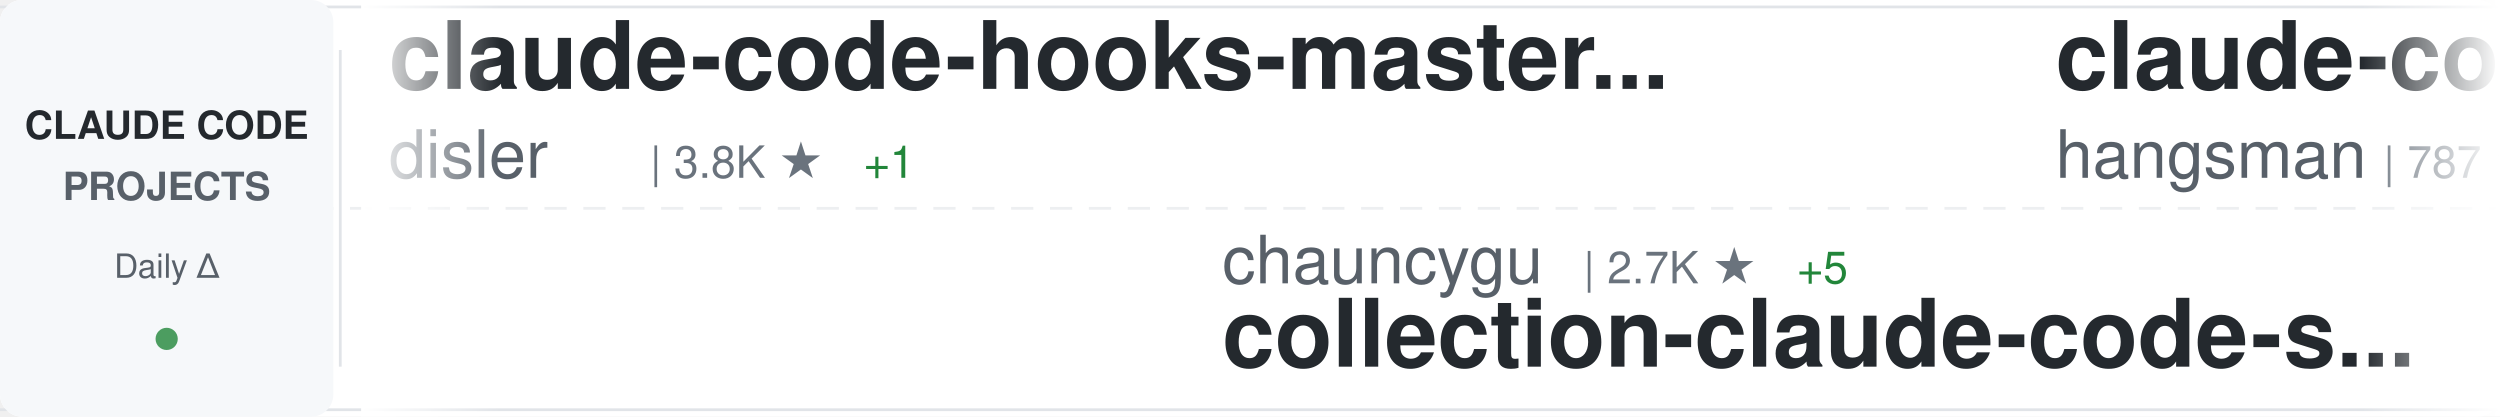
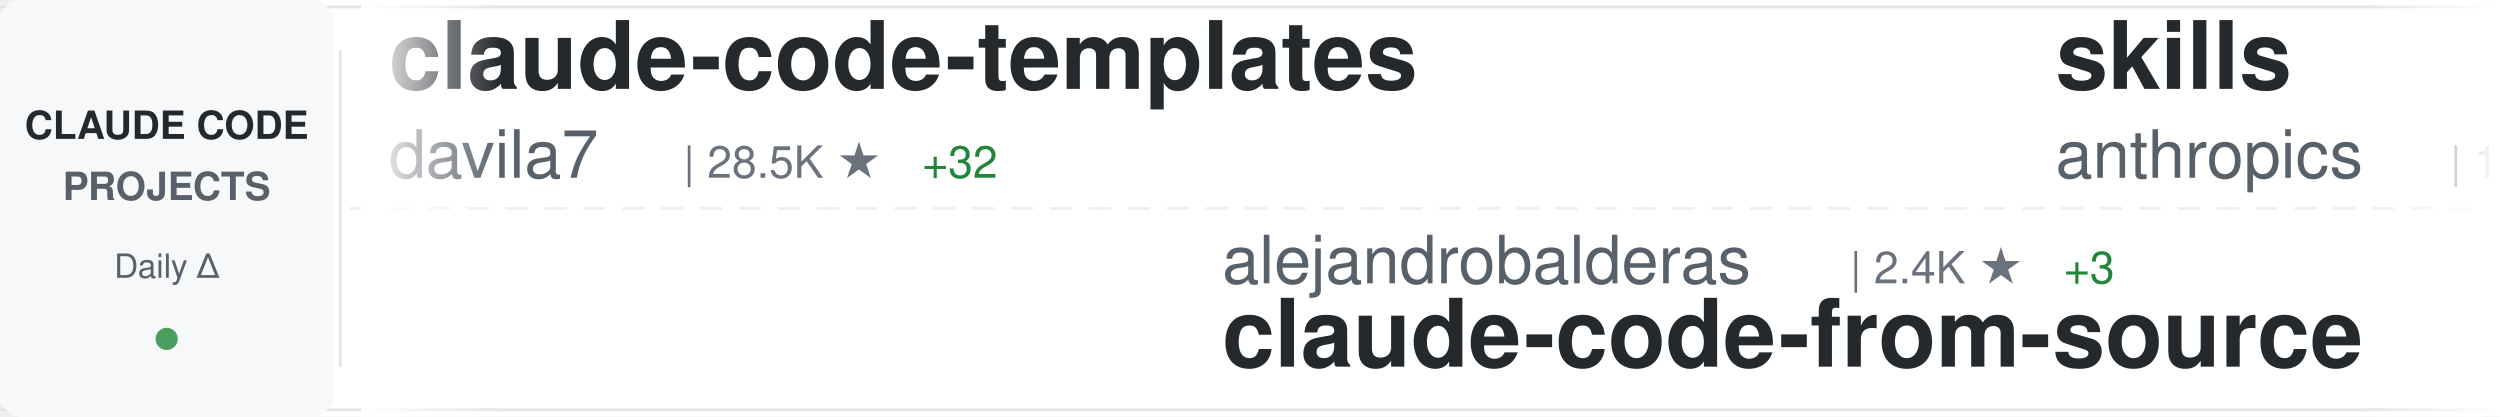
<svg xmlns="http://www.w3.org/2000/svg" width="900" height="150">
  <defs>
    <linearGradient id="awesomeLeftFade" x1="0%" y1="0%" x2="100%" y2="0%">
      <stop offset="0%" style="stop-color:#ffffff;stop-opacity:1" />
      <stop offset="100%" style="stop-color:#ffffff;stop-opacity:0" />
    </linearGradient>
    <linearGradient id="awesomeRightFade" x1="0%" y1="0%" x2="100%" y2="0%">
      <stop offset="0%" style="stop-color:#ffffff;stop-opacity:0" />
      <stop offset="100%" style="stop-color:#ffffff;stop-opacity:1" />
    </linearGradient>
  </defs>
  <rect width="900" height="150" fill="#ffffff" rx="8" />
  <rect x="0" y="2" width="900" height="1" fill="#e1e4e8" />
  <rect x="0" y="147" width="900" height="1" fill="#e1e4e8" />
  <line x1="0" y1="75" x2="900" y2="75" stroke="#e1e4e8" stroke-width="1" stroke-dasharray="8 6" opacity="0.6" />
  <rect x="0" y="0" width="120" height="150" fill="#f6f8fa" rx="8" />
  <text x="60" y="50" font-family="-apple-system, BlinkMacSystemFont, 'Segoe UI', Helvetica, Arial, sans-serif" font-size="14" font-weight="600" fill="#24292e" text-anchor="middle">CLAUDE CODE</text>
  <text x="60" y="72" font-family="-apple-system, BlinkMacSystemFont, 'Segoe UI', Helvetica, Arial, sans-serif" font-size="14" font-weight="600" fill="#586069" text-anchor="middle">PROJECTS</text>
  <text x="60" y="100" font-family="-apple-system, BlinkMacSystemFont, 'Segoe UI', Helvetica, Arial, sans-serif" font-size="12" font-weight="500" fill="#586069" text-anchor="middle">Daily Δ</text>
  <circle cx="60" cy="122" r="4" fill="#22863a" opacity="0.8" />
  <rect x="122" y="18" width="1" height="114" fill="#e1e4e8" />
  <clipPath id="awesomeTickerClip">
    <rect x="130" y="0" width="770" height="150" />
  </clipPath>
  <g clip-path="url(#awesomeTickerClip)">
    <g id="awesomeTickerItems">
      <animateTransform attributeName="transform" attributeType="XML" type="translate" from="0 0" to="-3000 0" dur="54s" repeatCount="indefinite" />
      <g transform="translate(0, 0)">
-         <text x="140" y="32" font-family="-apple-system, BlinkMacSystemFont, 'Segoe UI', Helvetica, Arial, sans-serif" font-size="34" font-weight="600" fill="#24292e">claude-code-hooks-master...</text>
-         <text x="140" y="64" font-family="-apple-system, BlinkMacSystemFont, 'Segoe UI', Helvetica, Arial, sans-serif" font-size="24" font-weight="400" fill="#586069">disler</text>
-         <text x="234" y="64" font-family="-apple-system, BlinkMacSystemFont, 'Segoe UI', Helvetica, Arial, sans-serif" font-size="16" font-weight="500" fill="#6a737d">| 3.8K ★</text>
-         <text x="311" y="64" font-family="-apple-system, BlinkMacSystemFont, 'Segoe UI', Helvetica, Arial, sans-serif" font-size="16" font-weight="500" fill="#22863a"> +1</text>
+         <text x="140" y="32" font-family="-apple-system, BlinkMacSystemFont, 'Segoe UI', Helvetica, Arial, sans-serif" font-size="34" font-weight="600" fill="#24292e">claude-code-templates</text>
+         <text x="140" y="64" font-family="-apple-system, BlinkMacSystemFont, 'Segoe UI', Helvetica, Arial, sans-serif" font-size="24" font-weight="400" fill="#586069">davila7</text>
+         <text x="246" y="64" font-family="-apple-system, BlinkMacSystemFont, 'Segoe UI', Helvetica, Arial, sans-serif" font-size="16" font-weight="500" fill="#6a737d">| 28.5K ★</text>
+         <text x="332" y="64" font-family="-apple-system, BlinkMacSystemFont, 'Segoe UI', Helvetica, Arial, sans-serif" font-size="16" font-weight="500" fill="#22863a"> +32</text>
      </g>
      <g transform="translate(300, 0)">
-         <text x="140" y="102" font-family="-apple-system, BlinkMacSystemFont, 'Segoe UI', Helvetica, Arial, sans-serif" font-size="24" font-weight="400" fill="#586069">chauncygu</text>
-         <text x="270" y="102" font-family="-apple-system, BlinkMacSystemFont, 'Segoe UI', Helvetica, Arial, sans-serif" font-size="16" font-weight="500" fill="#6a737d">| 2.7K ★</text>
-         <text x="347" y="102" font-family="-apple-system, BlinkMacSystemFont, 'Segoe UI', Helvetica, Arial, sans-serif" font-size="16" font-weight="500" fill="#22863a"> +5</text>
-         <text x="140" y="132" font-family="-apple-system, BlinkMacSystemFont, 'Segoe UI', Helvetica, Arial, sans-serif" font-size="34" font-weight="600" fill="#24292e">collection-claude-code-s...</text>
+         <text x="140" y="102" font-family="-apple-system, BlinkMacSystemFont, 'Segoe UI', Helvetica, Arial, sans-serif" font-size="24" font-weight="400" fill="#586069">alejandrobalderas</text>
+         <text x="366" y="102" font-family="-apple-system, BlinkMacSystemFont, 'Segoe UI', Helvetica, Arial, sans-serif" font-size="16" font-weight="500" fill="#6a737d">| 2.4K ★</text>
+         <text x="443" y="102" font-family="-apple-system, BlinkMacSystemFont, 'Segoe UI', Helvetica, Arial, sans-serif" font-size="16" font-weight="500" fill="#22863a"> +3</text>
+         <text x="140" y="132" font-family="-apple-system, BlinkMacSystemFont, 'Segoe UI', Helvetica, Arial, sans-serif" font-size="34" font-weight="600" fill="#24292e">claude-code-from-source</text>
      </g>
      <g transform="translate(600, 0)">
-         <text x="140" y="32" font-family="-apple-system, BlinkMacSystemFont, 'Segoe UI', Helvetica, Arial, sans-serif" font-size="34" font-weight="600" fill="#24292e">claude-code-source</text>
-         <text x="140" y="64" font-family="-apple-system, BlinkMacSystemFont, 'Segoe UI', Helvetica, Arial, sans-serif" font-size="24" font-weight="400" fill="#586069">hangsman</text>
-         <text x="258" y="64" font-family="-apple-system, BlinkMacSystemFont, 'Segoe UI', Helvetica, Arial, sans-serif" font-size="16" font-weight="500" fill="#6a737d">| 787 ★</text>
+         <text x="140" y="32" font-family="-apple-system, BlinkMacSystemFont, 'Segoe UI', Helvetica, Arial, sans-serif" font-size="34" font-weight="600" fill="#24292e">skills</text>
+         <text x="140" y="64" font-family="-apple-system, BlinkMacSystemFont, 'Segoe UI', Helvetica, Arial, sans-serif" font-size="24" font-weight="400" fill="#586069">anthropics</text>
+         <text x="282" y="64" font-family="-apple-system, BlinkMacSystemFont, 'Segoe UI', Helvetica, Arial, sans-serif" font-size="16" font-weight="500" fill="#6a737d">| 159.1K ★</text>
+         <text x="377" y="64" font-family="-apple-system, BlinkMacSystemFont, 'Segoe UI', Helvetica, Arial, sans-serif" font-size="16" font-weight="500" fill="#22863a"> +406</text>
      </g>
      <g transform="translate(900, 0)">
-         <text x="140" y="102" font-family="-apple-system, BlinkMacSystemFont, 'Segoe UI', Helvetica, Arial, sans-serif" font-size="24" font-weight="400" fill="#586069">centminmod</text>
-         <text x="282" y="102" font-family="-apple-system, BlinkMacSystemFont, 'Segoe UI', Helvetica, Arial, sans-serif" font-size="16" font-weight="500" fill="#6a737d">| 2.5K ★</text>
-         <text x="359" y="102" font-family="-apple-system, BlinkMacSystemFont, 'Segoe UI', Helvetica, Arial, sans-serif" font-size="16" font-weight="500" fill="#22863a"> +2</text>
-         <text x="140" y="132" font-family="-apple-system, BlinkMacSystemFont, 'Segoe UI', Helvetica, Arial, sans-serif" font-size="34" font-weight="600" fill="#24292e">my-claude-code-setup</text>
+         <text x="140" y="102" font-family="-apple-system, BlinkMacSystemFont, 'Segoe UI', Helvetica, Arial, sans-serif" font-size="24" font-weight="400" fill="#586069">oboard</text>
+         <text x="234" y="102" font-family="-apple-system, BlinkMacSystemFont, 'Segoe UI', Helvetica, Arial, sans-serif" font-size="16" font-weight="500" fill="#6a737d">| 3.2K ★</text>
+         <text x="311" y="102" font-family="-apple-system, BlinkMacSystemFont, 'Segoe UI', Helvetica, Arial, sans-serif" font-size="16" font-weight="500" fill="#22863a"> +1</text>
+         <text x="140" y="132" font-family="-apple-system, BlinkMacSystemFont, 'Segoe UI', Helvetica, Arial, sans-serif" font-size="34" font-weight="600" fill="#24292e">claude-code-rev</text>
      </g>
      <g transform="translate(1200, 0)">
-         <text x="140" y="32" font-family="-apple-system, BlinkMacSystemFont, 'Segoe UI', Helvetica, Arial, sans-serif" font-size="34" font-weight="600" fill="#24292e">Claude-Code-Game-Studios</text>
-         <text x="140" y="64" font-family="-apple-system, BlinkMacSystemFont, 'Segoe UI', Helvetica, Arial, sans-serif" font-size="24" font-weight="400" fill="#586069">Donchitos</text>
-         <text x="270" y="64" font-family="-apple-system, BlinkMacSystemFont, 'Segoe UI', Helvetica, Arial, sans-serif" font-size="16" font-weight="500" fill="#6a737d">| 22.7K ★</text>
-         <text x="356" y="64" font-family="-apple-system, BlinkMacSystemFont, 'Segoe UI', Helvetica, Arial, sans-serif" font-size="16" font-weight="500" fill="#22863a"> +47</text>
+         <text x="140" y="32" font-family="-apple-system, BlinkMacSystemFont, 'Segoe UI', Helvetica, Arial, sans-serif" font-size="34" font-weight="600" fill="#24292e">my-claude-code-setup</text>
+         <text x="140" y="64" font-family="-apple-system, BlinkMacSystemFont, 'Segoe UI', Helvetica, Arial, sans-serif" font-size="24" font-weight="400" fill="#586069">centminmod</text>
+         <text x="282" y="64" font-family="-apple-system, BlinkMacSystemFont, 'Segoe UI', Helvetica, Arial, sans-serif" font-size="16" font-weight="500" fill="#6a737d">| 2.5K ★</text>
+         <text x="359" y="64" font-family="-apple-system, BlinkMacSystemFont, 'Segoe UI', Helvetica, Arial, sans-serif" font-size="16" font-weight="500" fill="#22863a"> +2</text>
      </g>
      <g transform="translate(1500, 0)">
-         <text x="140" y="102" font-family="-apple-system, BlinkMacSystemFont, 'Segoe UI', Helvetica, Arial, sans-serif" font-size="24" font-weight="400" fill="#586069">feiskyer</text>
-         <text x="258" y="102" font-family="-apple-system, BlinkMacSystemFont, 'Segoe UI', Helvetica, Arial, sans-serif" font-size="16" font-weight="500" fill="#6a737d">| 1.6K ★</text>
-         <text x="335" y="102" font-family="-apple-system, BlinkMacSystemFont, 'Segoe UI', Helvetica, Arial, sans-serif" font-size="16" font-weight="500" fill="#22863a"> +7</text>
-         <text x="140" y="132" font-family="-apple-system, BlinkMacSystemFont, 'Segoe UI', Helvetica, Arial, sans-serif" font-size="34" font-weight="600" fill="#24292e">claude-code-settings</text>
+         <text x="140" y="102" font-family="-apple-system, BlinkMacSystemFont, 'Segoe UI', Helvetica, Arial, sans-serif" font-size="24" font-weight="400" fill="#586069">multica-ai</text>
+         <text x="282" y="102" font-family="-apple-system, BlinkMacSystemFont, 'Segoe UI', Helvetica, Arial, sans-serif" font-size="16" font-weight="500" fill="#6a737d">| 189.0K ★</text>
+         <text x="377" y="102" font-family="-apple-system, BlinkMacSystemFont, 'Segoe UI', Helvetica, Arial, sans-serif" font-size="16" font-weight="500" fill="#22863a"> +564</text>
+         <text x="140" y="132" font-family="-apple-system, BlinkMacSystemFont, 'Segoe UI', Helvetica, Arial, sans-serif" font-size="34" font-weight="600" fill="#24292e">andrej-karpathy-skills</text>
      </g>
      <g transform="translate(1800, 0)">
-         <text x="140" y="32" font-family="-apple-system, BlinkMacSystemFont, 'Segoe UI', Helvetica, Arial, sans-serif" font-size="34" font-weight="600" fill="#24292e">claude-code-source-code-...</text>
-         <text x="140" y="64" font-family="-apple-system, BlinkMacSystemFont, 'Segoe UI', Helvetica, Arial, sans-serif" font-size="24" font-weight="400" fill="#586069">ghuntley</text>
-         <text x="258" y="64" font-family="-apple-system, BlinkMacSystemFont, 'Segoe UI', Helvetica, Arial, sans-serif" font-size="16" font-weight="500" fill="#6a737d">| 986 ★</text>
+         <text x="140" y="32" font-family="-apple-system, BlinkMacSystemFont, 'Segoe UI', Helvetica, Arial, sans-serif" font-size="34" font-weight="600" fill="#24292e">claude-code-from-scratch</text>
+         <text x="140" y="64" font-family="-apple-system, BlinkMacSystemFont, 'Segoe UI', Helvetica, Arial, sans-serif" font-size="24" font-weight="400" fill="#586069">Windy3f3f3f3f</text>
+         <text x="318" y="64" font-family="-apple-system, BlinkMacSystemFont, 'Segoe UI', Helvetica, Arial, sans-serif" font-size="16" font-weight="500" fill="#6a737d">| 2.2K ★</text>
+         <text x="395" y="64" font-family="-apple-system, BlinkMacSystemFont, 'Segoe UI', Helvetica, Arial, sans-serif" font-size="16" font-weight="500" fill="#22863a"> +29</text>
      </g>
      <g transform="translate(2100, 0)">
-         <text x="140" y="102" font-family="-apple-system, BlinkMacSystemFont, 'Segoe UI', Helvetica, Arial, sans-serif" font-size="24" font-weight="400" fill="#586069">JrCx7scC</text>
-         <text x="258" y="102" font-family="-apple-system, BlinkMacSystemFont, 'Segoe UI', Helvetica, Arial, sans-serif" font-size="16" font-weight="500" fill="#6a737d">| 371 ★</text>
+         <text x="140" y="102" font-family="-apple-system, BlinkMacSystemFont, 'Segoe UI', Helvetica, Arial, sans-serif" font-size="24" font-weight="400" fill="#586069">zebbern</text>
+         <text x="246" y="102" font-family="-apple-system, BlinkMacSystemFont, 'Segoe UI', Helvetica, Arial, sans-serif" font-size="16" font-weight="500" fill="#6a737d">| 4.4K ★</text>
+         <text x="323" y="102" font-family="-apple-system, BlinkMacSystemFont, 'Segoe UI', Helvetica, Arial, sans-serif" font-size="16" font-weight="500" fill="#22863a"> +7</text>
+         <text x="140" y="132" font-family="-apple-system, BlinkMacSystemFont, 'Segoe UI', Helvetica, Arial, sans-serif" font-size="34" font-weight="600" fill="#24292e">claude-code-guide</text>
+       </g>
+       <g transform="translate(2400, 0)">
+         <text x="140" y="32" font-family="-apple-system, BlinkMacSystemFont, 'Segoe UI', Helvetica, Arial, sans-serif" font-size="34" font-weight="600" fill="#24292e">claude-code-telegram</text>
+         <text x="140" y="64" font-family="-apple-system, BlinkMacSystemFont, 'Segoe UI', Helvetica, Arial, sans-serif" font-size="24" font-weight="400" fill="#586069">RichardAtCT</text>
+         <text x="294" y="64" font-family="-apple-system, BlinkMacSystemFont, 'Segoe UI', Helvetica, Arial, sans-serif" font-size="16" font-weight="500" fill="#6a737d">| 2.7K ★</text>
+         <text x="371" y="64" font-family="-apple-system, BlinkMacSystemFont, 'Segoe UI', Helvetica, Arial, sans-serif" font-size="16" font-weight="500" fill="#22863a"> +2</text>
+       </g>
+       <g transform="translate(2700, 0)">
+         <text x="140" y="102" font-family="-apple-system, BlinkMacSystemFont, 'Segoe UI', Helvetica, Arial, sans-serif" font-size="24" font-weight="400" fill="#586069">hangsman</text>
+         <text x="258" y="102" font-family="-apple-system, BlinkMacSystemFont, 'Segoe UI', Helvetica, Arial, sans-serif" font-size="16" font-weight="500" fill="#6a737d">| 787 ★</text>
        <text x="140" y="132" font-family="-apple-system, BlinkMacSystemFont, 'Segoe UI', Helvetica, Arial, sans-serif" font-size="34" font-weight="600" fill="#24292e">claude-code-source</text>
      </g>
-       <g transform="translate(2400, 0)">
-         <text x="140" y="32" font-family="-apple-system, BlinkMacSystemFont, 'Segoe UI', Helvetica, Arial, sans-serif" font-size="34" font-weight="600" fill="#24292e">claude-code-ultimate-gui...</text>
-         <text x="140" y="64" font-family="-apple-system, BlinkMacSystemFont, 'Segoe UI', Helvetica, Arial, sans-serif" font-size="24" font-weight="400" fill="#586069">FlorianBruniaux</text>
-         <text x="342" y="64" font-family="-apple-system, BlinkMacSystemFont, 'Segoe UI', Helvetica, Arial, sans-serif" font-size="16" font-weight="500" fill="#6a737d">| 5.4K ★</text>
-         <text x="419" y="64" font-family="-apple-system, BlinkMacSystemFont, 'Segoe UI', Helvetica, Arial, sans-serif" font-size="16" font-weight="500" fill="#22863a"> +16</text>
-       </g>
-       <g transform="translate(2700, 0)">
-         <text x="140" y="102" font-family="-apple-system, BlinkMacSystemFont, 'Segoe UI', Helvetica, Arial, sans-serif" font-size="24" font-weight="400" fill="#586069">AICoderTudou</text>
-         <text x="306" y="102" font-family="-apple-system, BlinkMacSystemFont, 'Segoe UI', Helvetica, Arial, sans-serif" font-size="16" font-weight="500" fill="#6a737d">| 498 ★</text>
-         <text x="374" y="102" font-family="-apple-system, BlinkMacSystemFont, 'Segoe UI', Helvetica, Arial, sans-serif" font-size="16" font-weight="500" fill="#22863a"> +1</text>
-         <text x="140" y="132" font-family="-apple-system, BlinkMacSystemFont, 'Segoe UI', Helvetica, Arial, sans-serif" font-size="34" font-weight="600" fill="#24292e">claude-code-tudou</text>
-       </g>
      <g transform="translate(3000, 0)">
-         <text x="140" y="32" font-family="-apple-system, BlinkMacSystemFont, 'Segoe UI', Helvetica, Arial, sans-serif" font-size="34" font-weight="600" fill="#24292e">claude-code-hooks-master...</text>
-         <text x="140" y="64" font-family="-apple-system, BlinkMacSystemFont, 'Segoe UI', Helvetica, Arial, sans-serif" font-size="24" font-weight="400" fill="#586069">disler</text>
-         <text x="234" y="64" font-family="-apple-system, BlinkMacSystemFont, 'Segoe UI', Helvetica, Arial, sans-serif" font-size="16" font-weight="500" fill="#6a737d">| 3.8K ★</text>
-         <text x="311" y="64" font-family="-apple-system, BlinkMacSystemFont, 'Segoe UI', Helvetica, Arial, sans-serif" font-size="16" font-weight="500" fill="#22863a"> +1</text>
+         <text x="140" y="32" font-family="-apple-system, BlinkMacSystemFont, 'Segoe UI', Helvetica, Arial, sans-serif" font-size="34" font-weight="600" fill="#24292e">claude-code-templates</text>
+         <text x="140" y="64" font-family="-apple-system, BlinkMacSystemFont, 'Segoe UI', Helvetica, Arial, sans-serif" font-size="24" font-weight="400" fill="#586069">davila7</text>
+         <text x="246" y="64" font-family="-apple-system, BlinkMacSystemFont, 'Segoe UI', Helvetica, Arial, sans-serif" font-size="16" font-weight="500" fill="#6a737d">| 28.5K ★</text>
+         <text x="332" y="64" font-family="-apple-system, BlinkMacSystemFont, 'Segoe UI', Helvetica, Arial, sans-serif" font-size="16" font-weight="500" fill="#22863a"> +32</text>
      </g>
      <g transform="translate(3300, 0)">
-         <text x="140" y="102" font-family="-apple-system, BlinkMacSystemFont, 'Segoe UI', Helvetica, Arial, sans-serif" font-size="24" font-weight="400" fill="#586069">chauncygu</text>
-         <text x="270" y="102" font-family="-apple-system, BlinkMacSystemFont, 'Segoe UI', Helvetica, Arial, sans-serif" font-size="16" font-weight="500" fill="#6a737d">| 2.7K ★</text>
-         <text x="347" y="102" font-family="-apple-system, BlinkMacSystemFont, 'Segoe UI', Helvetica, Arial, sans-serif" font-size="16" font-weight="500" fill="#22863a"> +5</text>
-         <text x="140" y="132" font-family="-apple-system, BlinkMacSystemFont, 'Segoe UI', Helvetica, Arial, sans-serif" font-size="34" font-weight="600" fill="#24292e">collection-claude-code-s...</text>
+         <text x="140" y="102" font-family="-apple-system, BlinkMacSystemFont, 'Segoe UI', Helvetica, Arial, sans-serif" font-size="24" font-weight="400" fill="#586069">alejandrobalderas</text>
+         <text x="366" y="102" font-family="-apple-system, BlinkMacSystemFont, 'Segoe UI', Helvetica, Arial, sans-serif" font-size="16" font-weight="500" fill="#6a737d">| 2.4K ★</text>
+         <text x="443" y="102" font-family="-apple-system, BlinkMacSystemFont, 'Segoe UI', Helvetica, Arial, sans-serif" font-size="16" font-weight="500" fill="#22863a"> +3</text>
+         <text x="140" y="132" font-family="-apple-system, BlinkMacSystemFont, 'Segoe UI', Helvetica, Arial, sans-serif" font-size="34" font-weight="600" fill="#24292e">claude-code-from-source</text>
      </g>
      <g transform="translate(3600, 0)">
-         <text x="140" y="32" font-family="-apple-system, BlinkMacSystemFont, 'Segoe UI', Helvetica, Arial, sans-serif" font-size="34" font-weight="600" fill="#24292e">claude-code-source</text>
-         <text x="140" y="64" font-family="-apple-system, BlinkMacSystemFont, 'Segoe UI', Helvetica, Arial, sans-serif" font-size="24" font-weight="400" fill="#586069">hangsman</text>
-         <text x="258" y="64" font-family="-apple-system, BlinkMacSystemFont, 'Segoe UI', Helvetica, Arial, sans-serif" font-size="16" font-weight="500" fill="#6a737d">| 787 ★</text>
+         <text x="140" y="32" font-family="-apple-system, BlinkMacSystemFont, 'Segoe UI', Helvetica, Arial, sans-serif" font-size="34" font-weight="600" fill="#24292e">skills</text>
+         <text x="140" y="64" font-family="-apple-system, BlinkMacSystemFont, 'Segoe UI', Helvetica, Arial, sans-serif" font-size="24" font-weight="400" fill="#586069">anthropics</text>
+         <text x="282" y="64" font-family="-apple-system, BlinkMacSystemFont, 'Segoe UI', Helvetica, Arial, sans-serif" font-size="16" font-weight="500" fill="#6a737d">| 159.1K ★</text>
+         <text x="377" y="64" font-family="-apple-system, BlinkMacSystemFont, 'Segoe UI', Helvetica, Arial, sans-serif" font-size="16" font-weight="500" fill="#22863a"> +406</text>
      </g>
      <g transform="translate(3900, 0)">
-         <text x="140" y="102" font-family="-apple-system, BlinkMacSystemFont, 'Segoe UI', Helvetica, Arial, sans-serif" font-size="24" font-weight="400" fill="#586069">centminmod</text>
-         <text x="282" y="102" font-family="-apple-system, BlinkMacSystemFont, 'Segoe UI', Helvetica, Arial, sans-serif" font-size="16" font-weight="500" fill="#6a737d">| 2.5K ★</text>
-         <text x="359" y="102" font-family="-apple-system, BlinkMacSystemFont, 'Segoe UI', Helvetica, Arial, sans-serif" font-size="16" font-weight="500" fill="#22863a"> +2</text>
-         <text x="140" y="132" font-family="-apple-system, BlinkMacSystemFont, 'Segoe UI', Helvetica, Arial, sans-serif" font-size="34" font-weight="600" fill="#24292e">my-claude-code-setup</text>
+         <text x="140" y="102" font-family="-apple-system, BlinkMacSystemFont, 'Segoe UI', Helvetica, Arial, sans-serif" font-size="24" font-weight="400" fill="#586069">oboard</text>
+         <text x="234" y="102" font-family="-apple-system, BlinkMacSystemFont, 'Segoe UI', Helvetica, Arial, sans-serif" font-size="16" font-weight="500" fill="#6a737d">| 3.2K ★</text>
+         <text x="311" y="102" font-family="-apple-system, BlinkMacSystemFont, 'Segoe UI', Helvetica, Arial, sans-serif" font-size="16" font-weight="500" fill="#22863a"> +1</text>
+         <text x="140" y="132" font-family="-apple-system, BlinkMacSystemFont, 'Segoe UI', Helvetica, Arial, sans-serif" font-size="34" font-weight="600" fill="#24292e">claude-code-rev</text>
      </g>
    </g>
  </g>
  <rect x="130" y="0" width="50" height="150" fill="url(#awesomeLeftFade)" />
  <rect x="850" y="0" width="50" height="150" fill="url(#awesomeRightFade)" />
</svg>
